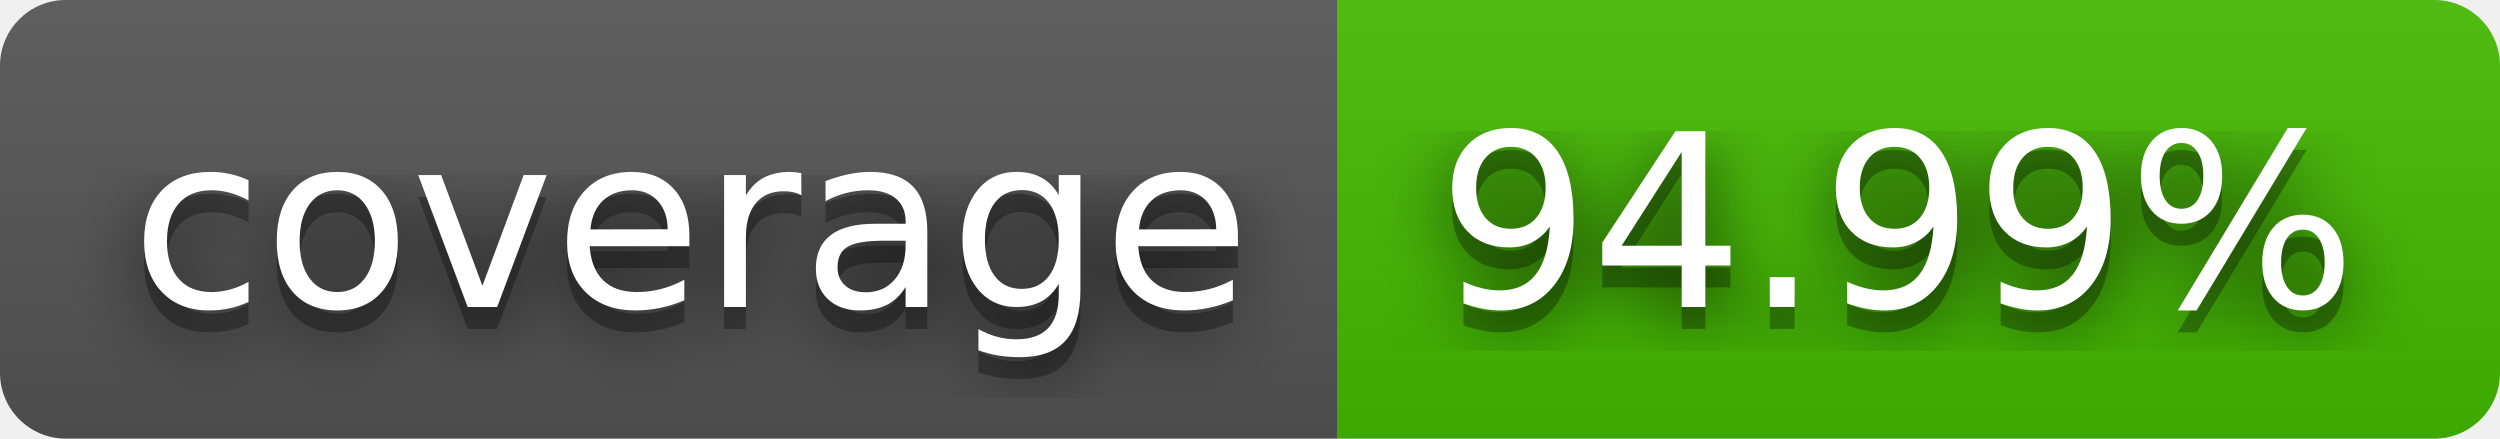
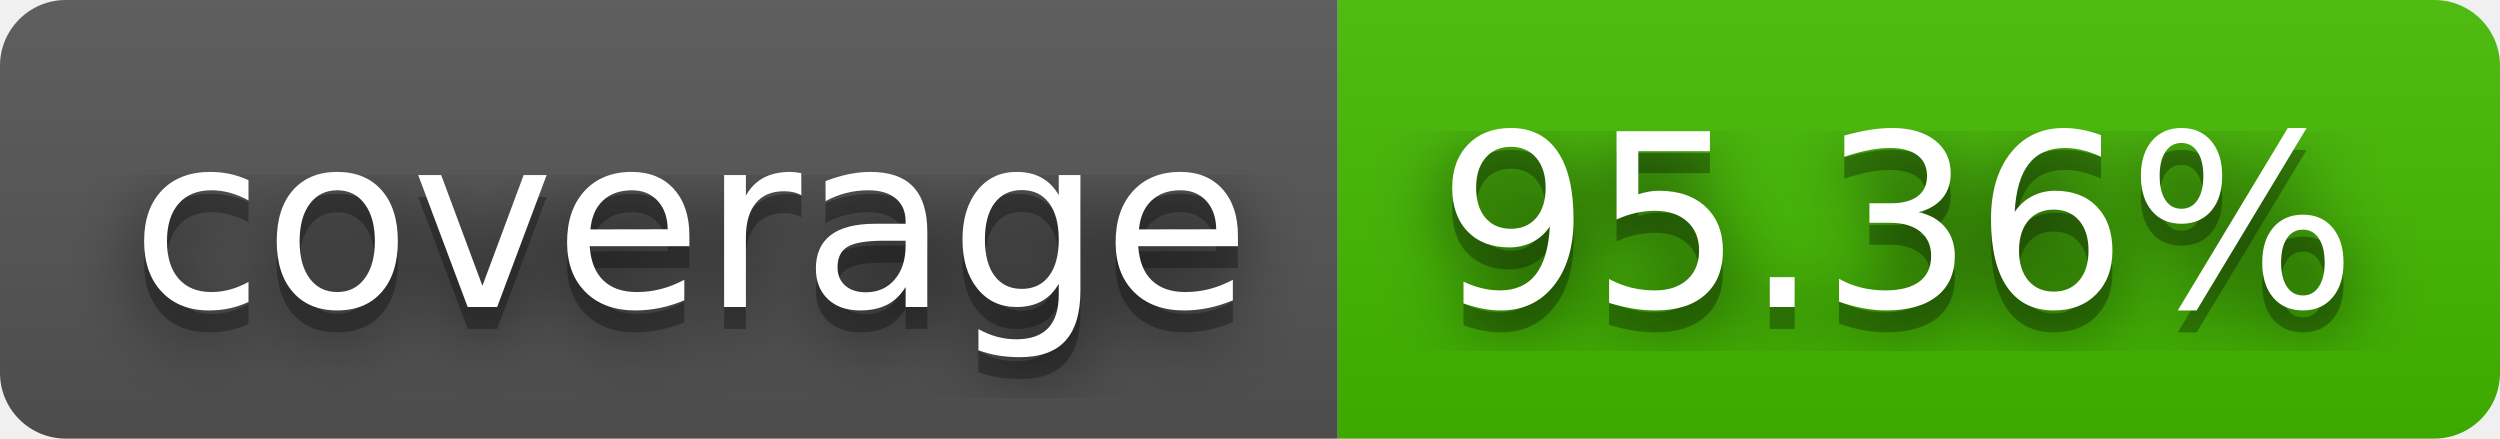
- <svg xmlns="http://www.w3.org/2000/svg" width="114" height="20" role="img" aria-label="coverage: 94.99%">
+ <svg xmlns="http://www.w3.org/2000/svg" width="114" height="20" role="img" aria-label="coverage: 95.36%">
  <filter id="blur">
    <feGaussianBlur stdDeviation="16" />
  </filter>
  <linearGradient id="s" x2="0" y2="100%">
    <stop offset="0" stop-color="#bbb" stop-opacity=".1" />
    <stop offset="1" stop-opacity=".1" />
  </linearGradient>
  <clipPath id="r">
    <rect width="114" height="20" rx="3" />
  </clipPath>
  <g clip-path="url(#r)">
    <rect width="61" height="20" fill="#555" />
    <rect x="61" width="53" height="20" fill="#4b0" />
    <rect width="114" height="20" fill="url(#s)" />
  </g>
  <g fill="#fff" text-anchor="middle" font-family="Verdana,Geneva,DejaVu Sans,sans-serif" text-rendering="geometricPrecision" font-size="110">
    <g transform="scale(.1)">
      <g aria-hidden="true" fill="#010101">
        <text x="315" y="150" fill-opacity=".8" filter="url(#blur)" textLength="510">coverage</text>
        <text x="315" y="150" fill-opacity=".3" textLength="510">coverage</text>
      </g>
      <text x="315" y="140" textLength="510">coverage</text>
    </g>
    <g transform="scale(.1)">
      <g aria-hidden="true" fill="#010101">
-         <text x="865" y="150" fill-opacity=".8" filter="url(#blur)" textLength="430">94.99%</text>
-         <text x="865" y="150" fill-opacity=".3" textLength="430">94.99%</text>
+         <text x="865" y="150" fill-opacity=".8" filter="url(#blur)" textLength="430">95.36%</text>
+         <text x="865" y="150" fill-opacity=".3" textLength="430">95.36%</text>
      </g>
-       <text x="865" y="140" textLength="430">94.99%</text>
+       <text x="865" y="140" textLength="430">95.36%</text>
    </g>
  </g>
</svg>
